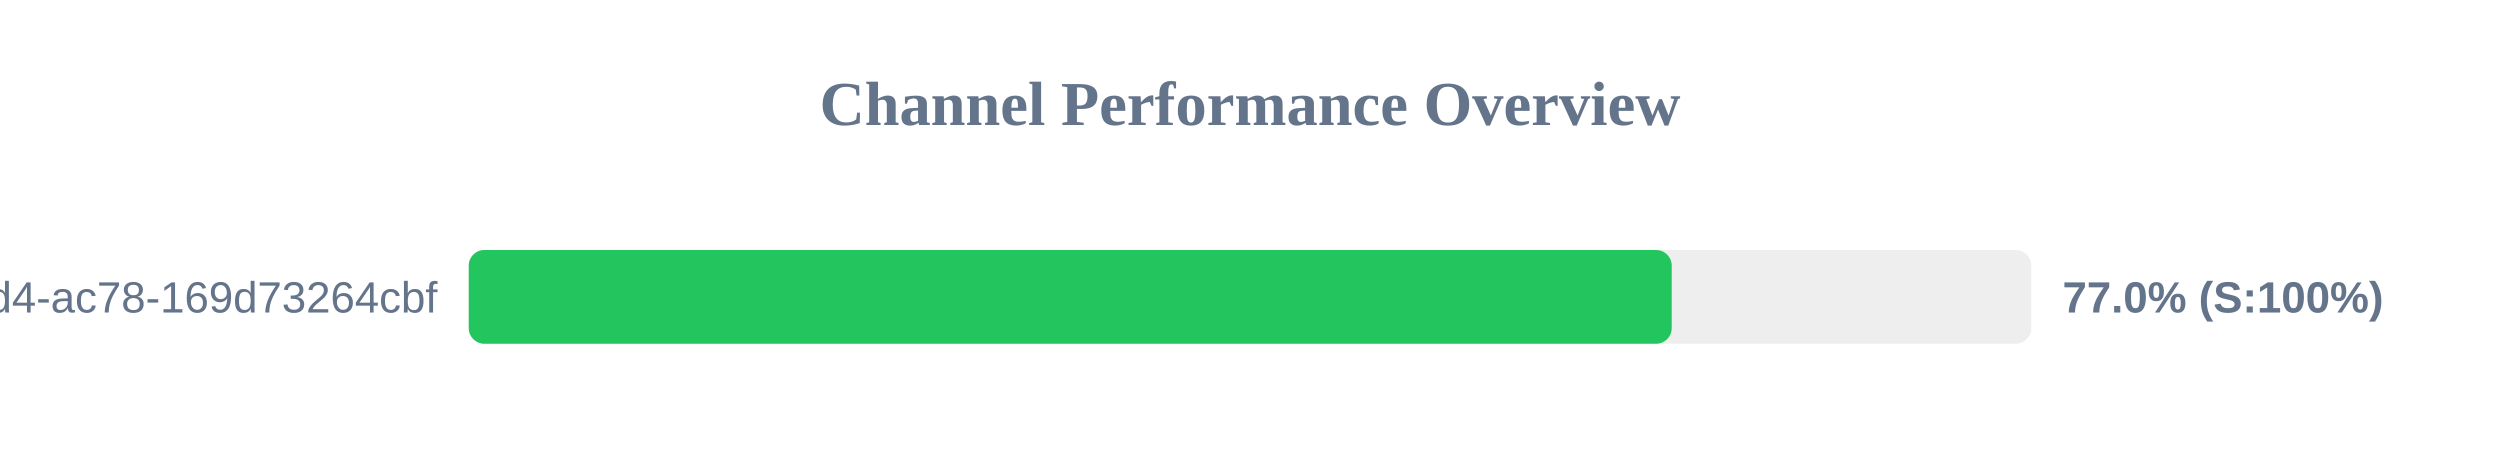
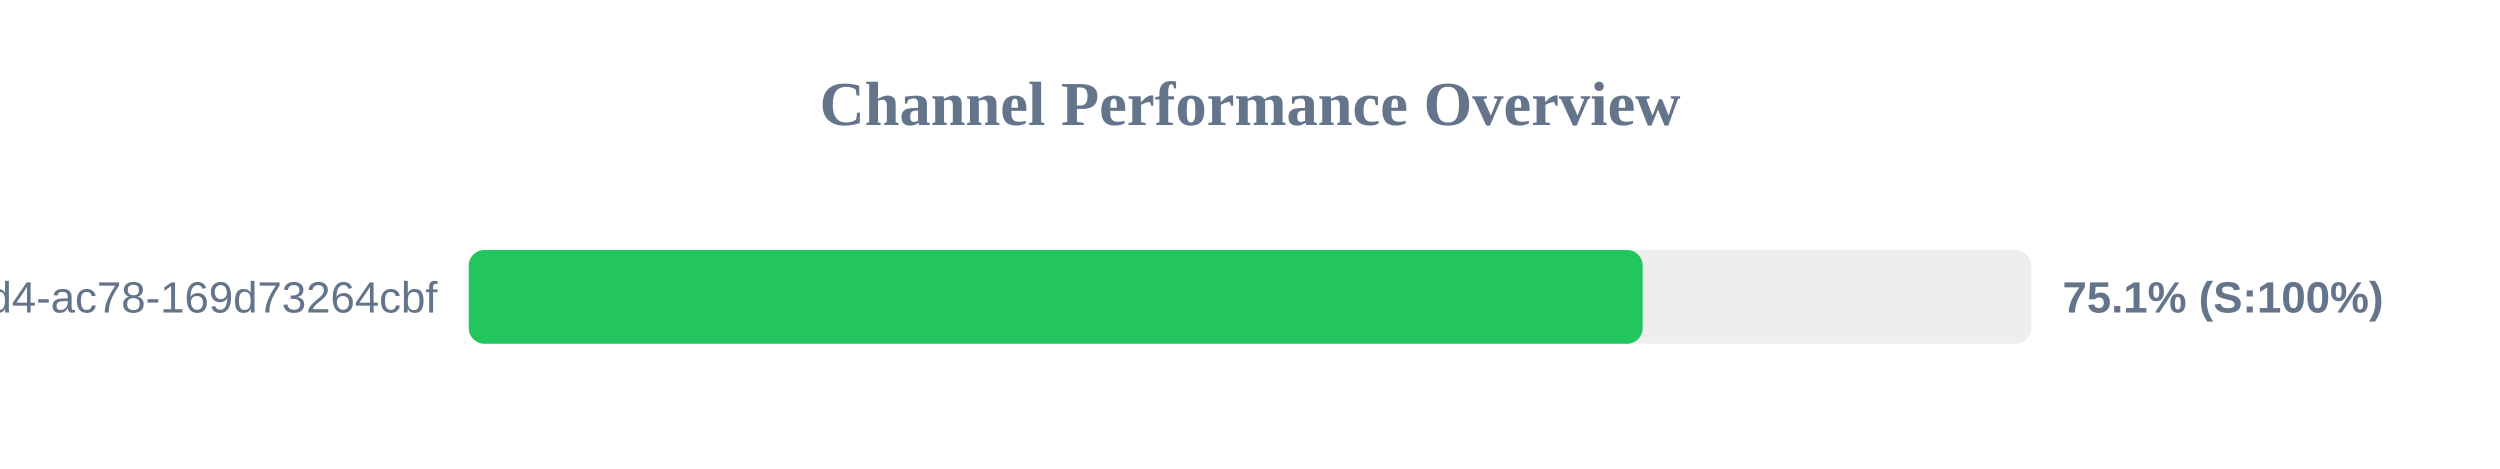
<svg xmlns="http://www.w3.org/2000/svg" width="800" height="150" version="1.1">
  <style>
        .row { font: 14px Arial; fill: #64748b; }
        .score { font: bold 14px Arial; fill: #64748b; }
    </style>
  <text x="400" y="40" text-anchor="middle" font-size="20px" font-weight="bold" fill="#64748b">Channel Performance Overview</text>
  <rect x="150" y="80" width="500" height="30" fill="#eee" rx="5" />
-   <rect x="150" y="80" width="384.95" height="30" fill="#22c55e" rx="5" />
+   <rect x="150" y="80" width="375.65" height="30" fill="#22c55e" rx="5" />
  <text x="140" y="100" text-anchor="end" class="row">?uuid=48c2c901-72e6-46d4-ac78-169d73264cbf</text>
-   <text x="660" y="100" text-anchor="start" class="score">77.0% (S:100%)</text>
+   <text x="660" y="100" text-anchor="start" class="score">75.1% (S:100%)</text>
</svg>
